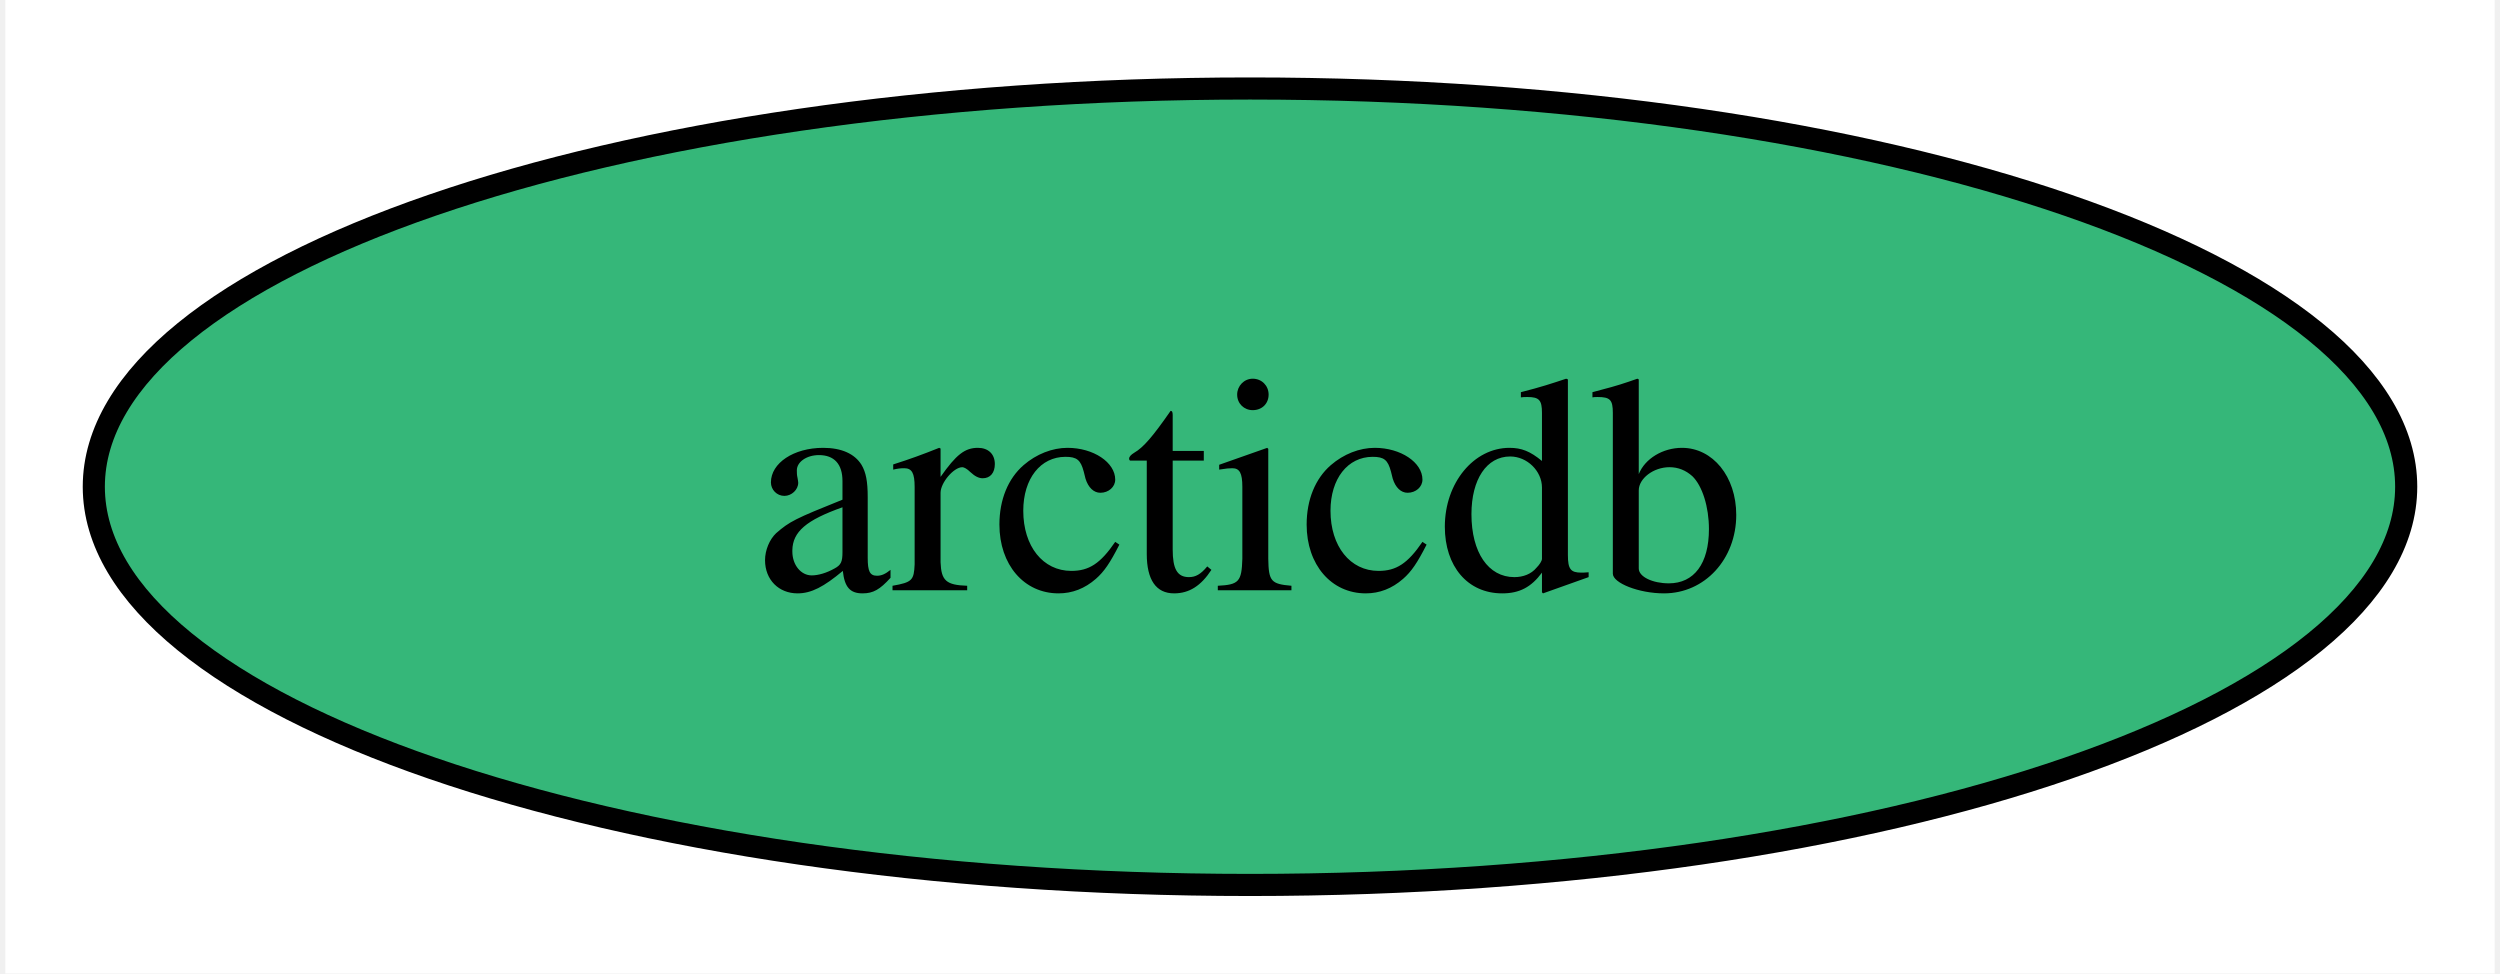
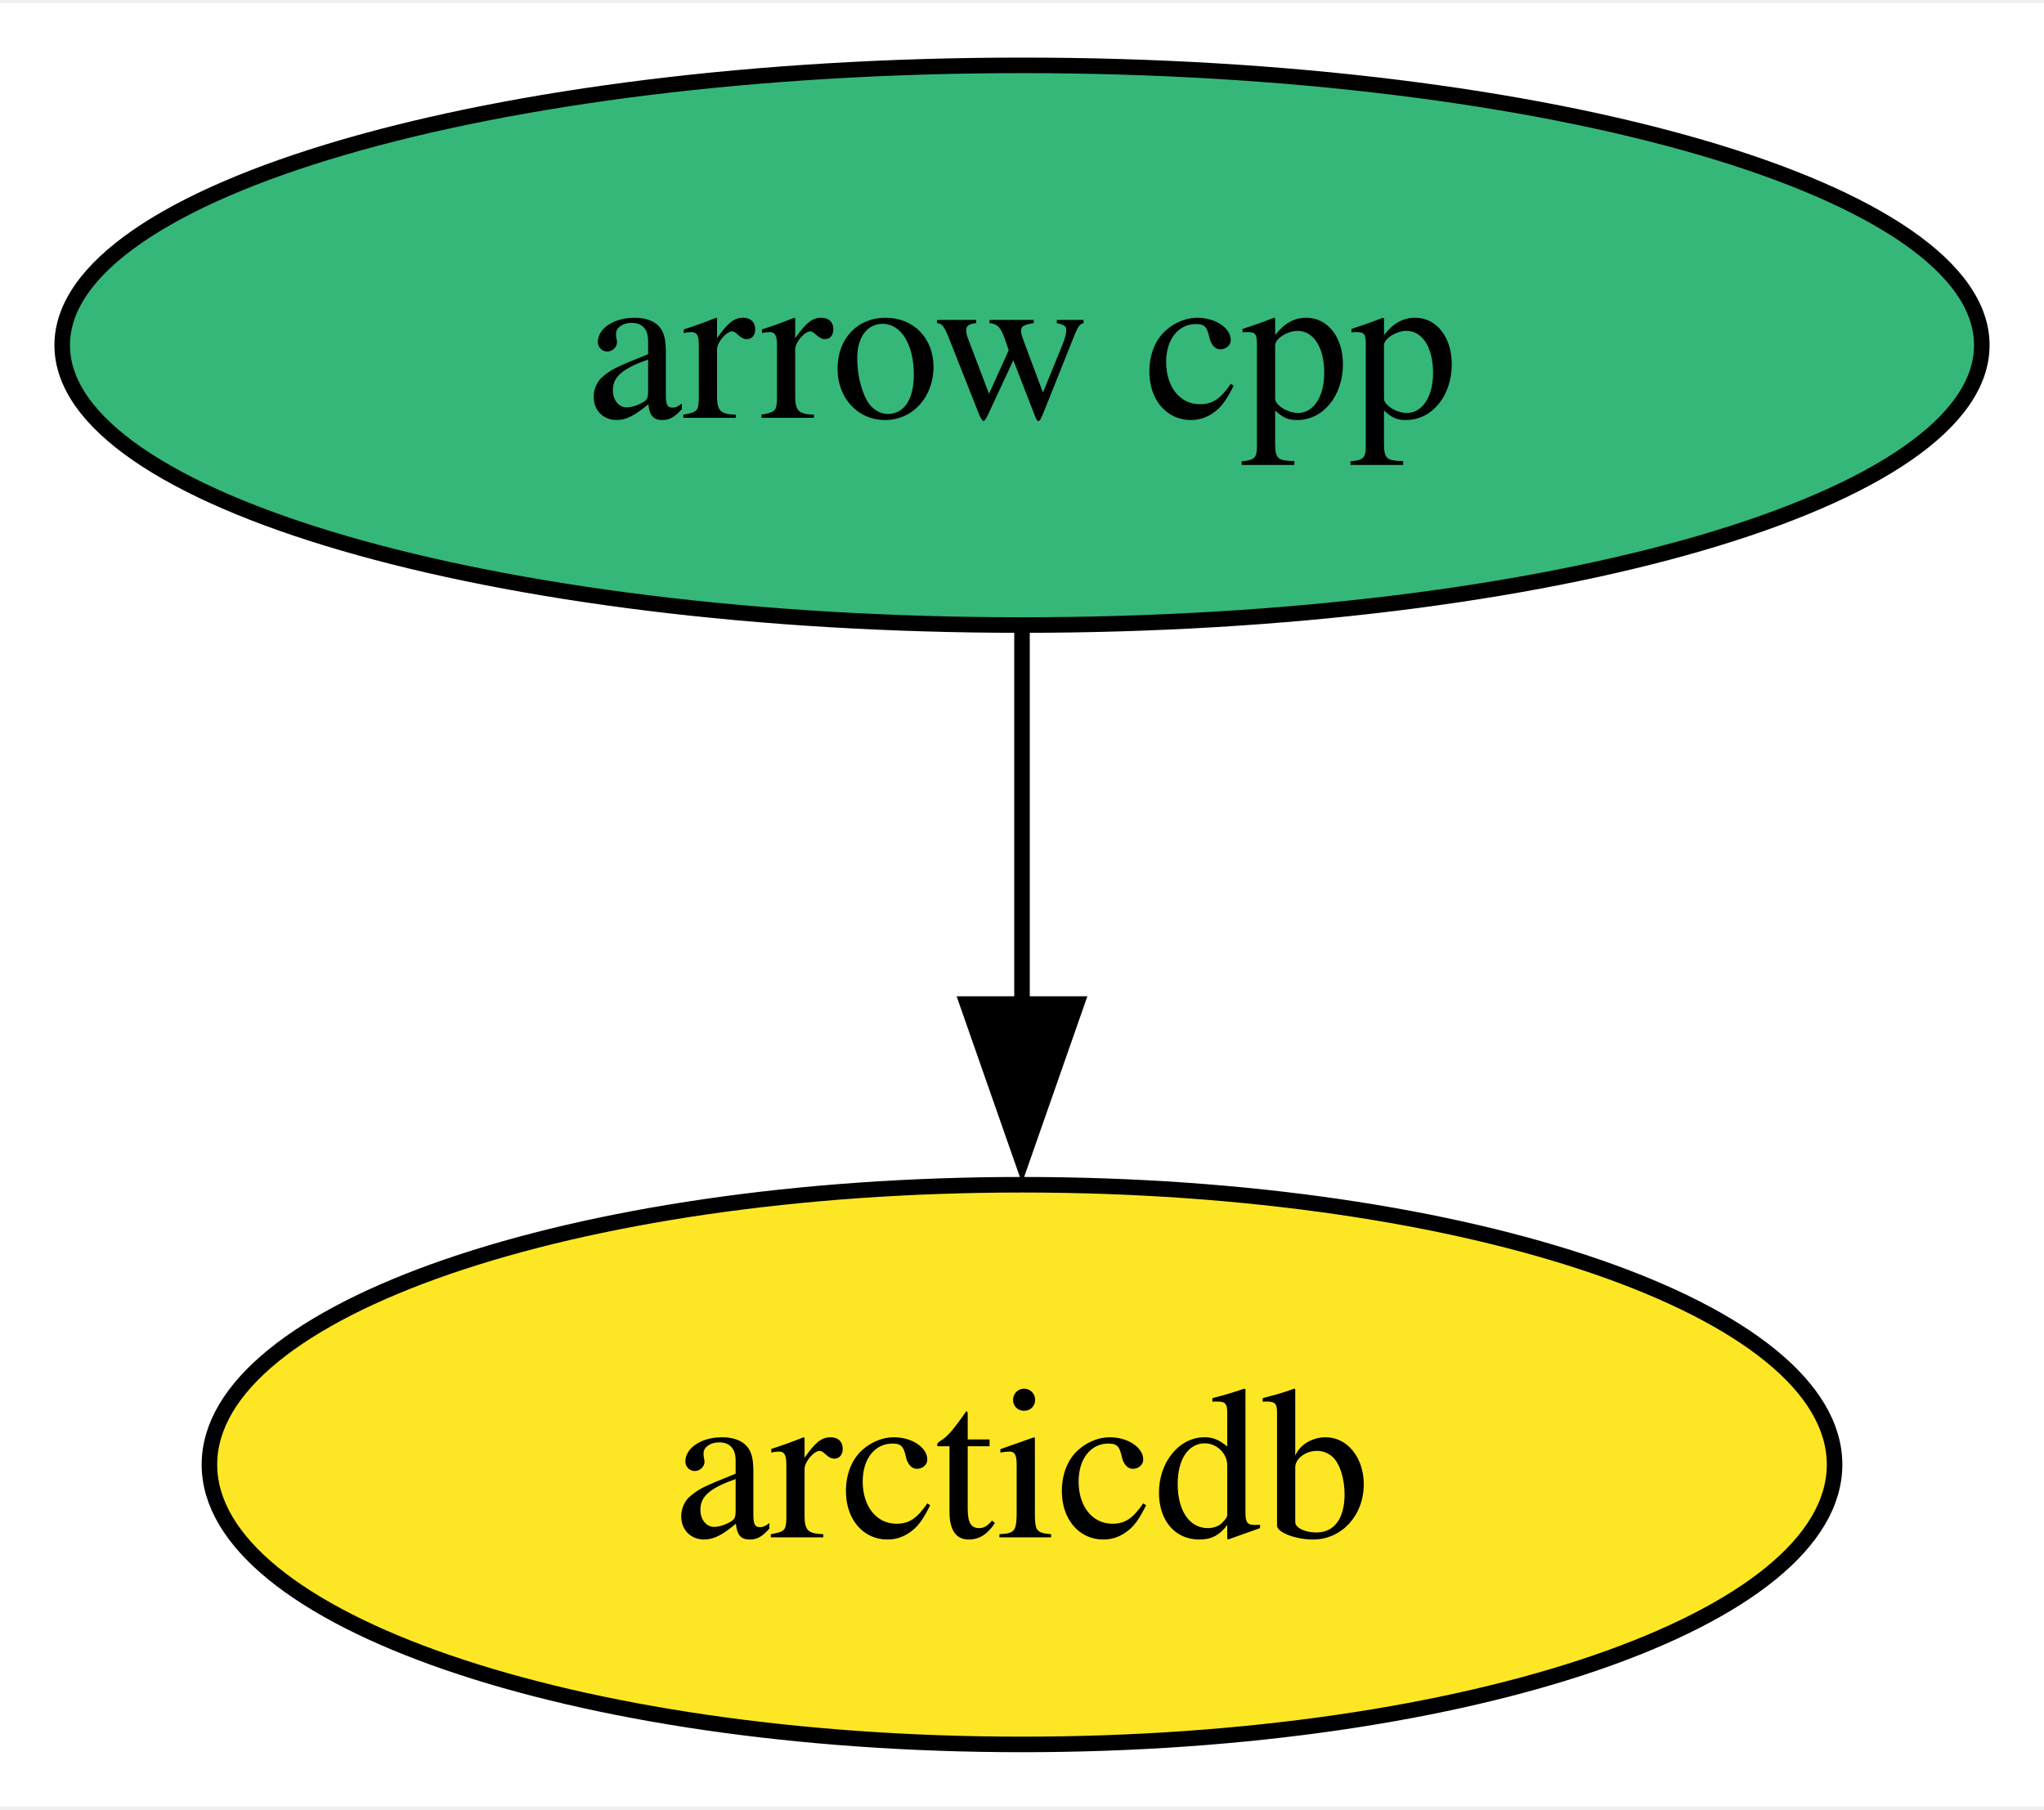
- <svg xmlns="http://www.w3.org/2000/svg" xmlns:xlink="http://www.w3.org/1999/xlink" width="113pt" height="44pt" viewBox="0.00 0.00 112.52 44.00">
-   <g id="graph0" class="graph" transform="scale(1 1) rotate(0) translate(4 40)">
-     <polygon fill="white" stroke="none" points="-4,4 -4,-40 108.52,-40 108.52,4 -4,4" />
+ <svg xmlns="http://www.w3.org/2000/svg" xmlns:xlink="http://www.w3.org/1999/xlink" width="131pt" height="116pt" viewBox="0.00 0.00 131.46 116.00">
+   <g id="graph0" class="graph" transform="scale(1 1) rotate(0) translate(4 112)">
+     <polygon fill="white" stroke="none" points="-4,4 -4,-112 127.46,-112 127.46,4 -4,4" />
    <g id="node1" class="node">
      <g id="a_node1">
-         <a xlink:href="https://github.com/conda-forge/arcticdb-feedstock" xlink:title="arcticdb">
-           <ellipse fill="#35b779" stroke="black" cx="52.26" cy="-18" rx="52.26" ry="18" />
-           <text text-anchor="middle" x="52.26" y="-13.32" font-family="Times,serif" font-size="14.00">arcticdb</text>
+         <a xlink:href="https://github.com/conda-forge/arrow-cpp-feedstock" xlink:title="arrow cpp">
+           <ellipse fill="#35b779" stroke="black" cx="61.73" cy="-90" rx="61.73" ry="18" />
+           <text text-anchor="middle" x="61.73" y="-85.33" font-family="Times,serif" font-size="14.00">arrow cpp</text>
        </a>
      </g>
    </g>
+     <g id="node2" class="node">
+       <g id="a_node2">
+         <a xlink:href="https://github.com/conda-forge/arcticdb-feedstock" xlink:title="arcticdb">
+           <ellipse fill="#fde725" stroke="black" cx="61.73" cy="-18" rx="52.26" ry="18" />
+           <text text-anchor="middle" x="61.73" y="-13.32" font-family="Times,serif" font-size="14.00">arcticdb</text>
+         </a>
+       </g>
+     </g>
+     <g id="edge1" class="edge">
+       <path fill="none" stroke="black" d="M61.73,-71.7C61.73,-64.41 61.73,-55.73 61.73,-47.54" />
+       <polygon fill="black" stroke="black" points="65.23,-47.62 61.73,-37.62 58.23,-47.62 65.23,-47.62" />
+     </g>
  </g>
</svg>
